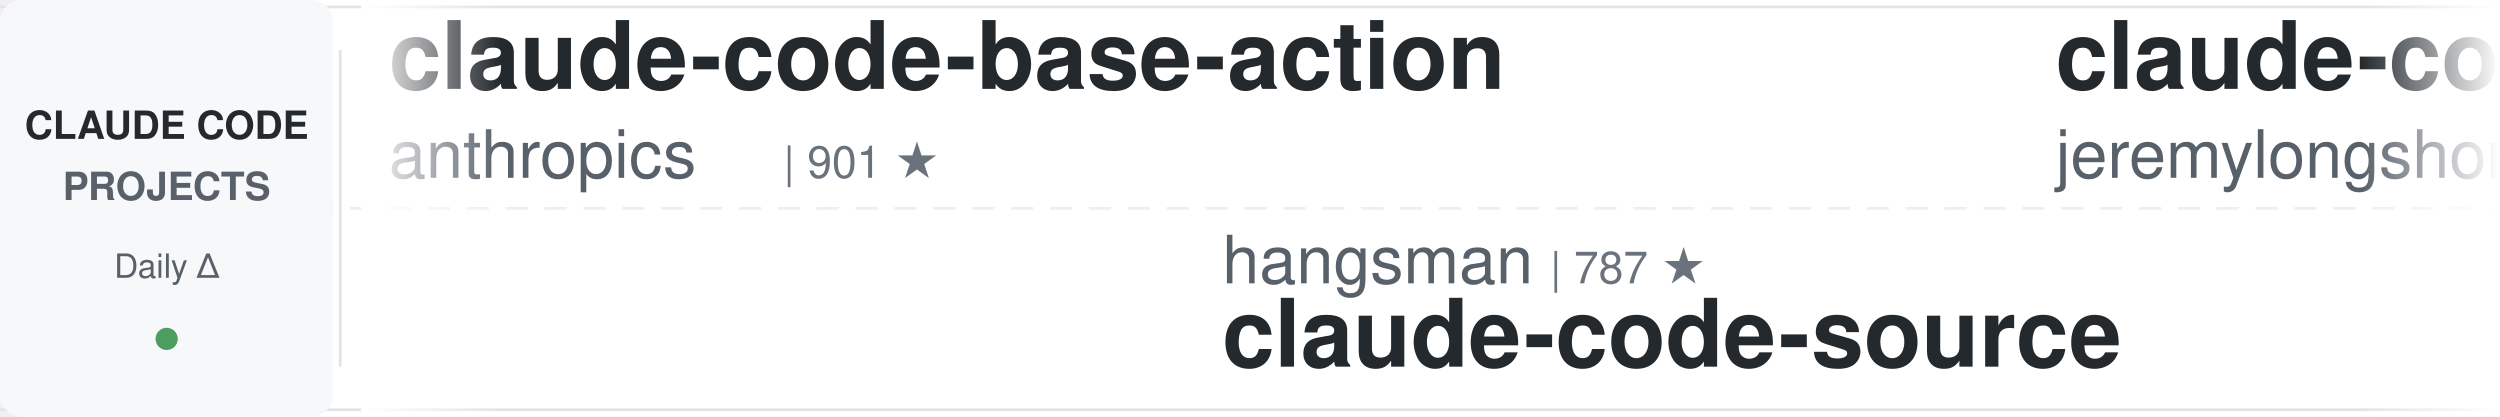
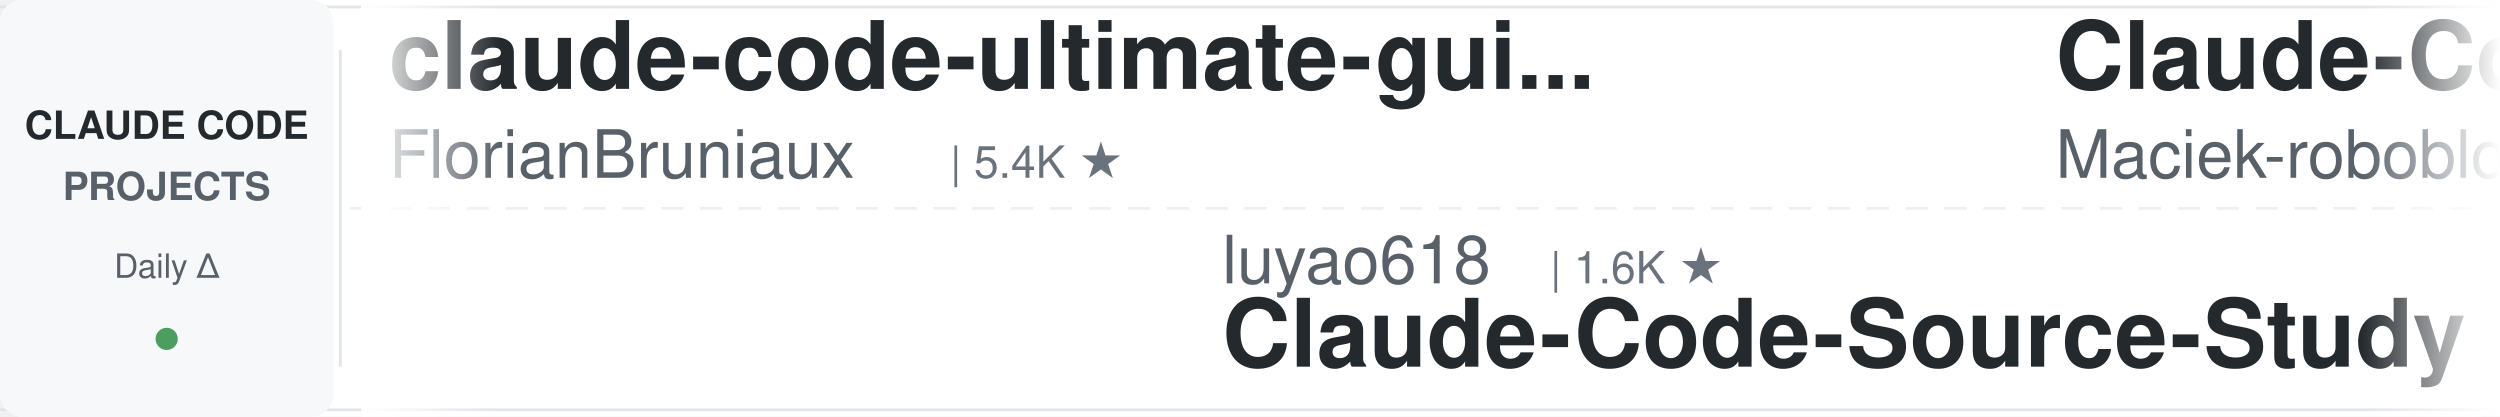
<svg xmlns="http://www.w3.org/2000/svg" width="900" height="150">
  <defs>
    <linearGradient id="leftFade" x1="0%" y1="0%" x2="100%" y2="0%">
      <stop offset="0%" style="stop-color:#ffffff;stop-opacity:1" />
      <stop offset="100%" style="stop-color:#ffffff;stop-opacity:0" />
    </linearGradient>
    <linearGradient id="rightFade" x1="0%" y1="0%" x2="100%" y2="0%">
      <stop offset="0%" style="stop-color:#ffffff;stop-opacity:0" />
      <stop offset="100%" style="stop-color:#ffffff;stop-opacity:1" />
    </linearGradient>
  </defs>
  <rect width="900" height="150" fill="#ffffff" rx="8" />
  <rect x="0" y="2" width="900" height="1" fill="#e1e4e8" />
  <rect x="0" y="147" width="900" height="1" fill="#e1e4e8" />
  <line x1="0" y1="75" x2="900" y2="75" stroke="#e1e4e8" stroke-width="1" stroke-dasharray="8 6" opacity="0.6" />
  <rect x="0" y="0" width="120" height="150" fill="#f6f8fa" rx="8" />
  <text x="60" y="50" font-family="-apple-system, BlinkMacSystemFont, 'Segoe UI', Helvetica, Arial, sans-serif" font-size="14" font-weight="600" fill="#24292e" text-anchor="middle">CLAUDE CODE</text>
  <text x="60" y="72" font-family="-apple-system, BlinkMacSystemFont, 'Segoe UI', Helvetica, Arial, sans-serif" font-size="14" font-weight="600" fill="#586069" text-anchor="middle">PROJECTS</text>
  <text x="60" y="100" font-family="-apple-system, BlinkMacSystemFont, 'Segoe UI', Helvetica, Arial, sans-serif" font-size="12" font-weight="500" fill="#586069" text-anchor="middle">Daily Δ</text>
  <circle cx="60" cy="122" r="4" fill="#22863a" opacity="0.8" />
  <rect x="122" y="18" width="1" height="114" fill="#e1e4e8" />
  <clipPath id="tickerClip">
    <rect x="130" y="0" width="770" height="150" />
  </clipPath>
  <g clip-path="url(#tickerClip)">
    <g id="tickerItems">
      <animateTransform attributeName="transform" attributeType="XML" type="translate" from="0 0" to="-3000 0" dur="54s" repeatCount="indefinite" />
      <g transform="translate(0, 0)">
+         <text x="140" y="32" font-family="-apple-system, BlinkMacSystemFont, 'Segoe UI', Helvetica, Arial, sans-serif" font-size="34" font-weight="600" fill="#24292e">claude-code-ultimate-gui...</text>
+         <text x="140" y="64" font-family="-apple-system, BlinkMacSystemFont, 'Segoe UI', Helvetica, Arial, sans-serif" font-size="24" font-weight="400" fill="#586069">FlorianBruniaux</text>
+         <text x="342" y="64" font-family="-apple-system, BlinkMacSystemFont, 'Segoe UI', Helvetica, Arial, sans-serif" font-size="16" font-weight="500" fill="#6a737d">| 5.4K ★</text>
+       </g>
+       <g transform="translate(300, 0)">
+         <text x="140" y="102" font-family="-apple-system, BlinkMacSystemFont, 'Segoe UI', Helvetica, Arial, sans-serif" font-size="24" font-weight="400" fill="#586069">luyao618</text>
+         <text x="258" y="102" font-family="-apple-system, BlinkMacSystemFont, 'Segoe UI', Helvetica, Arial, sans-serif" font-size="16" font-weight="500" fill="#6a737d">| 1.6K ★</text>
+         <text x="140" y="132" font-family="-apple-system, BlinkMacSystemFont, 'Segoe UI', Helvetica, Arial, sans-serif" font-size="34" font-weight="600" fill="#24292e">Claude-Code-Source-Study</text>
+       </g>
+       <g transform="translate(600, 0)">
+         <text x="140" y="32" font-family="-apple-system, BlinkMacSystemFont, 'Segoe UI', Helvetica, Arial, sans-serif" font-size="34" font-weight="600" fill="#24292e">Claude-Code-Usage-Monito...</text>
+         <text x="140" y="64" font-family="-apple-system, BlinkMacSystemFont, 'Segoe UI', Helvetica, Arial, sans-serif" font-size="24" font-weight="400" fill="#586069">Maciek-roboblog</text>
+         <text x="342" y="64" font-family="-apple-system, BlinkMacSystemFont, 'Segoe UI', Helvetica, Arial, sans-serif" font-size="16" font-weight="500" fill="#6a737d">| 8.4K ★</text>
+       </g>
+       <g transform="translate(900, 0)">
+         <text x="140" y="102" font-family="-apple-system, BlinkMacSystemFont, 'Segoe UI', Helvetica, Arial, sans-serif" font-size="24" font-weight="400" fill="#586069">feiskyer</text>
+         <text x="258" y="102" font-family="-apple-system, BlinkMacSystemFont, 'Segoe UI', Helvetica, Arial, sans-serif" font-size="16" font-weight="500" fill="#6a737d">| 1.6K ★</text>
+         <text x="140" y="132" font-family="-apple-system, BlinkMacSystemFont, 'Segoe UI', Helvetica, Arial, sans-serif" font-size="34" font-weight="600" fill="#24292e">claude-code-settings</text>
+       </g>
+       <g transform="translate(1200, 0)">
+         <text x="140" y="32" font-family="-apple-system, BlinkMacSystemFont, 'Segoe UI', Helvetica, Arial, sans-serif" font-size="34" font-weight="600" fill="#24292e">claude_code_src</text>
+         <text x="140" y="64" font-family="-apple-system, BlinkMacSystemFont, 'Segoe UI', Helvetica, Arial, sans-serif" font-size="24" font-weight="400" fill="#586069">ponponon</text>
+         <text x="258" y="64" font-family="-apple-system, BlinkMacSystemFont, 'Segoe UI', Helvetica, Arial, sans-serif" font-size="16" font-weight="500" fill="#6a737d">| 2.3K ★</text>
+       </g>
+       <g transform="translate(1500, 0)">
+         <text x="140" y="102" font-family="-apple-system, BlinkMacSystemFont, 'Segoe UI', Helvetica, Arial, sans-serif" font-size="24" font-weight="400" fill="#586069">fuergaosi233</text>
+         <text x="306" y="102" font-family="-apple-system, BlinkMacSystemFont, 'Segoe UI', Helvetica, Arial, sans-serif" font-size="16" font-weight="500" fill="#6a737d">| 2.7K ★</text>
+         <text x="140" y="132" font-family="-apple-system, BlinkMacSystemFont, 'Segoe UI', Helvetica, Arial, sans-serif" font-size="34" font-weight="600" fill="#24292e">claude-code-proxy</text>
+       </g>
+       <g transform="translate(1800, 0)">
+         <text x="140" y="32" font-family="-apple-system, BlinkMacSystemFont, 'Segoe UI', Helvetica, Arial, sans-serif" font-size="34" font-weight="600" fill="#24292e">claude-code-engineering</text>
+         <text x="140" y="64" font-family="-apple-system, BlinkMacSystemFont, 'Segoe UI', Helvetica, Arial, sans-serif" font-size="24" font-weight="400" fill="#586069">huangjia2019</text>
+         <text x="306" y="64" font-family="-apple-system, BlinkMacSystemFont, 'Segoe UI', Helvetica, Arial, sans-serif" font-size="16" font-weight="500" fill="#6a737d">| 958 ★</text>
+       </g>
+       <g transform="translate(2100, 0)">
+         <text x="140" y="102" font-family="-apple-system, BlinkMacSystemFont, 'Segoe UI', Helvetica, Arial, sans-serif" font-size="24" font-weight="400" fill="#586069">zebbern</text>
+         <text x="246" y="102" font-family="-apple-system, BlinkMacSystemFont, 'Segoe UI', Helvetica, Arial, sans-serif" font-size="16" font-weight="500" fill="#6a737d">| 4.4K ★</text>
+         <text x="140" y="132" font-family="-apple-system, BlinkMacSystemFont, 'Segoe UI', Helvetica, Arial, sans-serif" font-size="34" font-weight="600" fill="#24292e">claude-code-guide</text>
+       </g>
+       <g transform="translate(2400, 0)">
        <text x="140" y="32" font-family="-apple-system, BlinkMacSystemFont, 'Segoe UI', Helvetica, Arial, sans-serif" font-size="34" font-weight="600" fill="#24292e">claude-code-base-action</text>
        <text x="140" y="64" font-family="-apple-system, BlinkMacSystemFont, 'Segoe UI', Helvetica, Arial, sans-serif" font-size="24" font-weight="400" fill="#586069">anthropics</text>
        <text x="282" y="64" font-family="-apple-system, BlinkMacSystemFont, 'Segoe UI', Helvetica, Arial, sans-serif" font-size="16" font-weight="500" fill="#6a737d">| 901 ★</text>
      </g>
-       <g transform="translate(300, 0)">
-         <text x="140" y="102" font-family="-apple-system, BlinkMacSystemFont, 'Segoe UI', Helvetica, Arial, sans-serif" font-size="24" font-weight="400" fill="#586069">hangsman</text>
-         <text x="258" y="102" font-family="-apple-system, BlinkMacSystemFont, 'Segoe UI', Helvetica, Arial, sans-serif" font-size="16" font-weight="500" fill="#6a737d">| 787 ★</text>
-         <text x="140" y="132" font-family="-apple-system, BlinkMacSystemFont, 'Segoe UI', Helvetica, Arial, sans-serif" font-size="34" font-weight="600" fill="#24292e">claude-code-source</text>
-       </g>
-       <g transform="translate(600, 0)">
-         <text x="140" y="32" font-family="-apple-system, BlinkMacSystemFont, 'Segoe UI', Helvetica, Arial, sans-serif" font-size="34" font-weight="600" fill="#24292e">claude-code-plugins-plus...</text>
-         <text x="140" y="64" font-family="-apple-system, BlinkMacSystemFont, 'Segoe UI', Helvetica, Arial, sans-serif" font-size="24" font-weight="400" fill="#586069">jeremylongshore</text>
-         <text x="342" y="64" font-family="-apple-system, BlinkMacSystemFont, 'Segoe UI', Helvetica, Arial, sans-serif" font-size="16" font-weight="500" fill="#6a737d">| 2.5K ★</text>
-       </g>
-       <g transform="translate(900, 0)">
-         <text x="140" y="102" font-family="-apple-system, BlinkMacSystemFont, 'Segoe UI', Helvetica, Arial, sans-serif" font-size="24" font-weight="400" fill="#586069">diet103</text>
-         <text x="246" y="102" font-family="-apple-system, BlinkMacSystemFont, 'Segoe UI', Helvetica, Arial, sans-serif" font-size="16" font-weight="500" fill="#6a737d">| 9.7K ★</text>
-         <text x="140" y="132" font-family="-apple-system, BlinkMacSystemFont, 'Segoe UI', Helvetica, Arial, sans-serif" font-size="34" font-weight="600" fill="#24292e">claude-code-infrastructu...</text>
-       </g>
-       <g transform="translate(1200, 0)">
-         <text x="140" y="32" font-family="-apple-system, BlinkMacSystemFont, 'Segoe UI', Helvetica, Arial, sans-serif" font-size="34" font-weight="600" fill="#24292e">claude-code-book</text>
-         <text x="140" y="64" font-family="-apple-system, BlinkMacSystemFont, 'Segoe UI', Helvetica, Arial, sans-serif" font-size="24" font-weight="400" fill="#586069">lintsinghua</text>
-         <text x="294" y="64" font-family="-apple-system, BlinkMacSystemFont, 'Segoe UI', Helvetica, Arial, sans-serif" font-size="16" font-weight="500" fill="#6a737d">| 3.9K ★</text>
-       </g>
-       <g transform="translate(1500, 0)">
-         <text x="140" y="102" font-family="-apple-system, BlinkMacSystemFont, 'Segoe UI', Helvetica, Arial, sans-serif" font-size="24" font-weight="400" fill="#586069">oboard</text>
-         <text x="234" y="102" font-family="-apple-system, BlinkMacSystemFont, 'Segoe UI', Helvetica, Arial, sans-serif" font-size="16" font-weight="500" fill="#6a737d">| 3.2K ★</text>
-         <text x="140" y="132" font-family="-apple-system, BlinkMacSystemFont, 'Segoe UI', Helvetica, Arial, sans-serif" font-size="34" font-weight="600" fill="#24292e">claude-code-rev</text>
-       </g>
-       <g transform="translate(1800, 0)">
-         <text x="140" y="32" font-family="-apple-system, BlinkMacSystemFont, 'Segoe UI', Helvetica, Arial, sans-serif" font-size="34" font-weight="600" fill="#24292e">how-claude-code-works</text>
-         <text x="140" y="64" font-family="-apple-system, BlinkMacSystemFont, 'Segoe UI', Helvetica, Arial, sans-serif" font-size="24" font-weight="400" fill="#586069">Windy3f3f3f3f</text>
-         <text x="318" y="64" font-family="-apple-system, BlinkMacSystemFont, 'Segoe UI', Helvetica, Arial, sans-serif" font-size="16" font-weight="500" fill="#6a737d">| 3.1K ★</text>
-       </g>
-       <g transform="translate(2100, 0)">
-         <text x="140" y="102" font-family="-apple-system, BlinkMacSystemFont, 'Segoe UI', Helvetica, Arial, sans-serif" font-size="24" font-weight="400" fill="#586069">centminmod</text>
-         <text x="282" y="102" font-family="-apple-system, BlinkMacSystemFont, 'Segoe UI', Helvetica, Arial, sans-serif" font-size="16" font-weight="500" fill="#6a737d">| 2.5K ★</text>
-         <text x="140" y="132" font-family="-apple-system, BlinkMacSystemFont, 'Segoe UI', Helvetica, Arial, sans-serif" font-size="34" font-weight="600" fill="#24292e">my-claude-code-setup</text>
-       </g>
-       <g transform="translate(2400, 0)">
-         <text x="140" y="32" font-family="-apple-system, BlinkMacSystemFont, 'Segoe UI', Helvetica, Arial, sans-serif" font-size="34" font-weight="600" fill="#24292e">everything-claude-code-z...</text>
-         <text x="140" y="64" font-family="-apple-system, BlinkMacSystemFont, 'Segoe UI', Helvetica, Arial, sans-serif" font-size="24" font-weight="400" fill="#586069">xu-xiang</text>
-         <text x="258" y="64" font-family="-apple-system, BlinkMacSystemFont, 'Segoe UI', Helvetica, Arial, sans-serif" font-size="16" font-weight="500" fill="#6a737d">| 1.6K ★</text>
-       </g>
      <g transform="translate(2700, 0)">
-         <text x="140" y="102" font-family="-apple-system, BlinkMacSystemFont, 'Segoe UI', Helvetica, Arial, sans-serif" font-size="24" font-weight="400" fill="#586069">musistudio</text>
-         <text x="282" y="102" font-family="-apple-system, BlinkMacSystemFont, 'Segoe UI', Helvetica, Arial, sans-serif" font-size="16" font-weight="500" fill="#6a737d">| 35.7K ★</text>
-         <text x="140" y="132" font-family="-apple-system, BlinkMacSystemFont, 'Segoe UI', Helvetica, Arial, sans-serif" font-size="34" font-weight="600" fill="#24292e">claude-code-router</text>
+         <text x="140" y="102" font-family="-apple-system, BlinkMacSystemFont, 'Segoe UI', Helvetica, Arial, sans-serif" font-size="24" font-weight="400" fill="#586069">Cranot</text>
+         <text x="234" y="102" font-family="-apple-system, BlinkMacSystemFont, 'Segoe UI', Helvetica, Arial, sans-serif" font-size="16" font-weight="500" fill="#6a737d">| 2.8K ★</text>
+         <text x="140" y="132" font-family="-apple-system, BlinkMacSystemFont, 'Segoe UI', Helvetica, Arial, sans-serif" font-size="34" font-weight="600" fill="#24292e">claude-code-guide</text>
      </g>
      <g transform="translate(3000, 0)">
-         <text x="140" y="32" font-family="-apple-system, BlinkMacSystemFont, 'Segoe UI', Helvetica, Arial, sans-serif" font-size="34" font-weight="600" fill="#24292e">claude-code-base-action</text>
-         <text x="140" y="64" font-family="-apple-system, BlinkMacSystemFont, 'Segoe UI', Helvetica, Arial, sans-serif" font-size="24" font-weight="400" fill="#586069">anthropics</text>
-         <text x="282" y="64" font-family="-apple-system, BlinkMacSystemFont, 'Segoe UI', Helvetica, Arial, sans-serif" font-size="16" font-weight="500" fill="#6a737d">| 901 ★</text>
+         <text x="140" y="32" font-family="-apple-system, BlinkMacSystemFont, 'Segoe UI', Helvetica, Arial, sans-serif" font-size="34" font-weight="600" fill="#24292e">claude-code-ultimate-gui...</text>
+         <text x="140" y="64" font-family="-apple-system, BlinkMacSystemFont, 'Segoe UI', Helvetica, Arial, sans-serif" font-size="24" font-weight="400" fill="#586069">FlorianBruniaux</text>
+         <text x="342" y="64" font-family="-apple-system, BlinkMacSystemFont, 'Segoe UI', Helvetica, Arial, sans-serif" font-size="16" font-weight="500" fill="#6a737d">| 5.4K ★</text>
      </g>
      <g transform="translate(3300, 0)">
-         <text x="140" y="102" font-family="-apple-system, BlinkMacSystemFont, 'Segoe UI', Helvetica, Arial, sans-serif" font-size="24" font-weight="400" fill="#586069">hangsman</text>
-         <text x="258" y="102" font-family="-apple-system, BlinkMacSystemFont, 'Segoe UI', Helvetica, Arial, sans-serif" font-size="16" font-weight="500" fill="#6a737d">| 787 ★</text>
-         <text x="140" y="132" font-family="-apple-system, BlinkMacSystemFont, 'Segoe UI', Helvetica, Arial, sans-serif" font-size="34" font-weight="600" fill="#24292e">claude-code-source</text>
+         <text x="140" y="102" font-family="-apple-system, BlinkMacSystemFont, 'Segoe UI', Helvetica, Arial, sans-serif" font-size="24" font-weight="400" fill="#586069">luyao618</text>
+         <text x="258" y="102" font-family="-apple-system, BlinkMacSystemFont, 'Segoe UI', Helvetica, Arial, sans-serif" font-size="16" font-weight="500" fill="#6a737d">| 1.6K ★</text>
+         <text x="140" y="132" font-family="-apple-system, BlinkMacSystemFont, 'Segoe UI', Helvetica, Arial, sans-serif" font-size="34" font-weight="600" fill="#24292e">Claude-Code-Source-Study</text>
      </g>
      <g transform="translate(3600, 0)">
-         <text x="140" y="32" font-family="-apple-system, BlinkMacSystemFont, 'Segoe UI', Helvetica, Arial, sans-serif" font-size="34" font-weight="600" fill="#24292e">claude-code-plugins-plus...</text>
-         <text x="140" y="64" font-family="-apple-system, BlinkMacSystemFont, 'Segoe UI', Helvetica, Arial, sans-serif" font-size="24" font-weight="400" fill="#586069">jeremylongshore</text>
-         <text x="342" y="64" font-family="-apple-system, BlinkMacSystemFont, 'Segoe UI', Helvetica, Arial, sans-serif" font-size="16" font-weight="500" fill="#6a737d">| 2.5K ★</text>
+         <text x="140" y="32" font-family="-apple-system, BlinkMacSystemFont, 'Segoe UI', Helvetica, Arial, sans-serif" font-size="34" font-weight="600" fill="#24292e">Claude-Code-Usage-Monito...</text>
+         <text x="140" y="64" font-family="-apple-system, BlinkMacSystemFont, 'Segoe UI', Helvetica, Arial, sans-serif" font-size="24" font-weight="400" fill="#586069">Maciek-roboblog</text>
+         <text x="342" y="64" font-family="-apple-system, BlinkMacSystemFont, 'Segoe UI', Helvetica, Arial, sans-serif" font-size="16" font-weight="500" fill="#6a737d">| 8.4K ★</text>
      </g>
      <g transform="translate(3900, 0)">
-         <text x="140" y="102" font-family="-apple-system, BlinkMacSystemFont, 'Segoe UI', Helvetica, Arial, sans-serif" font-size="24" font-weight="400" fill="#586069">diet103</text>
-         <text x="246" y="102" font-family="-apple-system, BlinkMacSystemFont, 'Segoe UI', Helvetica, Arial, sans-serif" font-size="16" font-weight="500" fill="#6a737d">| 9.7K ★</text>
-         <text x="140" y="132" font-family="-apple-system, BlinkMacSystemFont, 'Segoe UI', Helvetica, Arial, sans-serif" font-size="34" font-weight="600" fill="#24292e">claude-code-infrastructu...</text>
+         <text x="140" y="102" font-family="-apple-system, BlinkMacSystemFont, 'Segoe UI', Helvetica, Arial, sans-serif" font-size="24" font-weight="400" fill="#586069">feiskyer</text>
+         <text x="258" y="102" font-family="-apple-system, BlinkMacSystemFont, 'Segoe UI', Helvetica, Arial, sans-serif" font-size="16" font-weight="500" fill="#6a737d">| 1.6K ★</text>
+         <text x="140" y="132" font-family="-apple-system, BlinkMacSystemFont, 'Segoe UI', Helvetica, Arial, sans-serif" font-size="34" font-weight="600" fill="#24292e">claude-code-settings</text>
      </g>
    </g>
  </g>
  <rect x="130" y="0" width="50" height="150" fill="url(#leftFade)" />
  <rect x="850" y="0" width="50" height="150" fill="url(#rightFade)" />
</svg>
